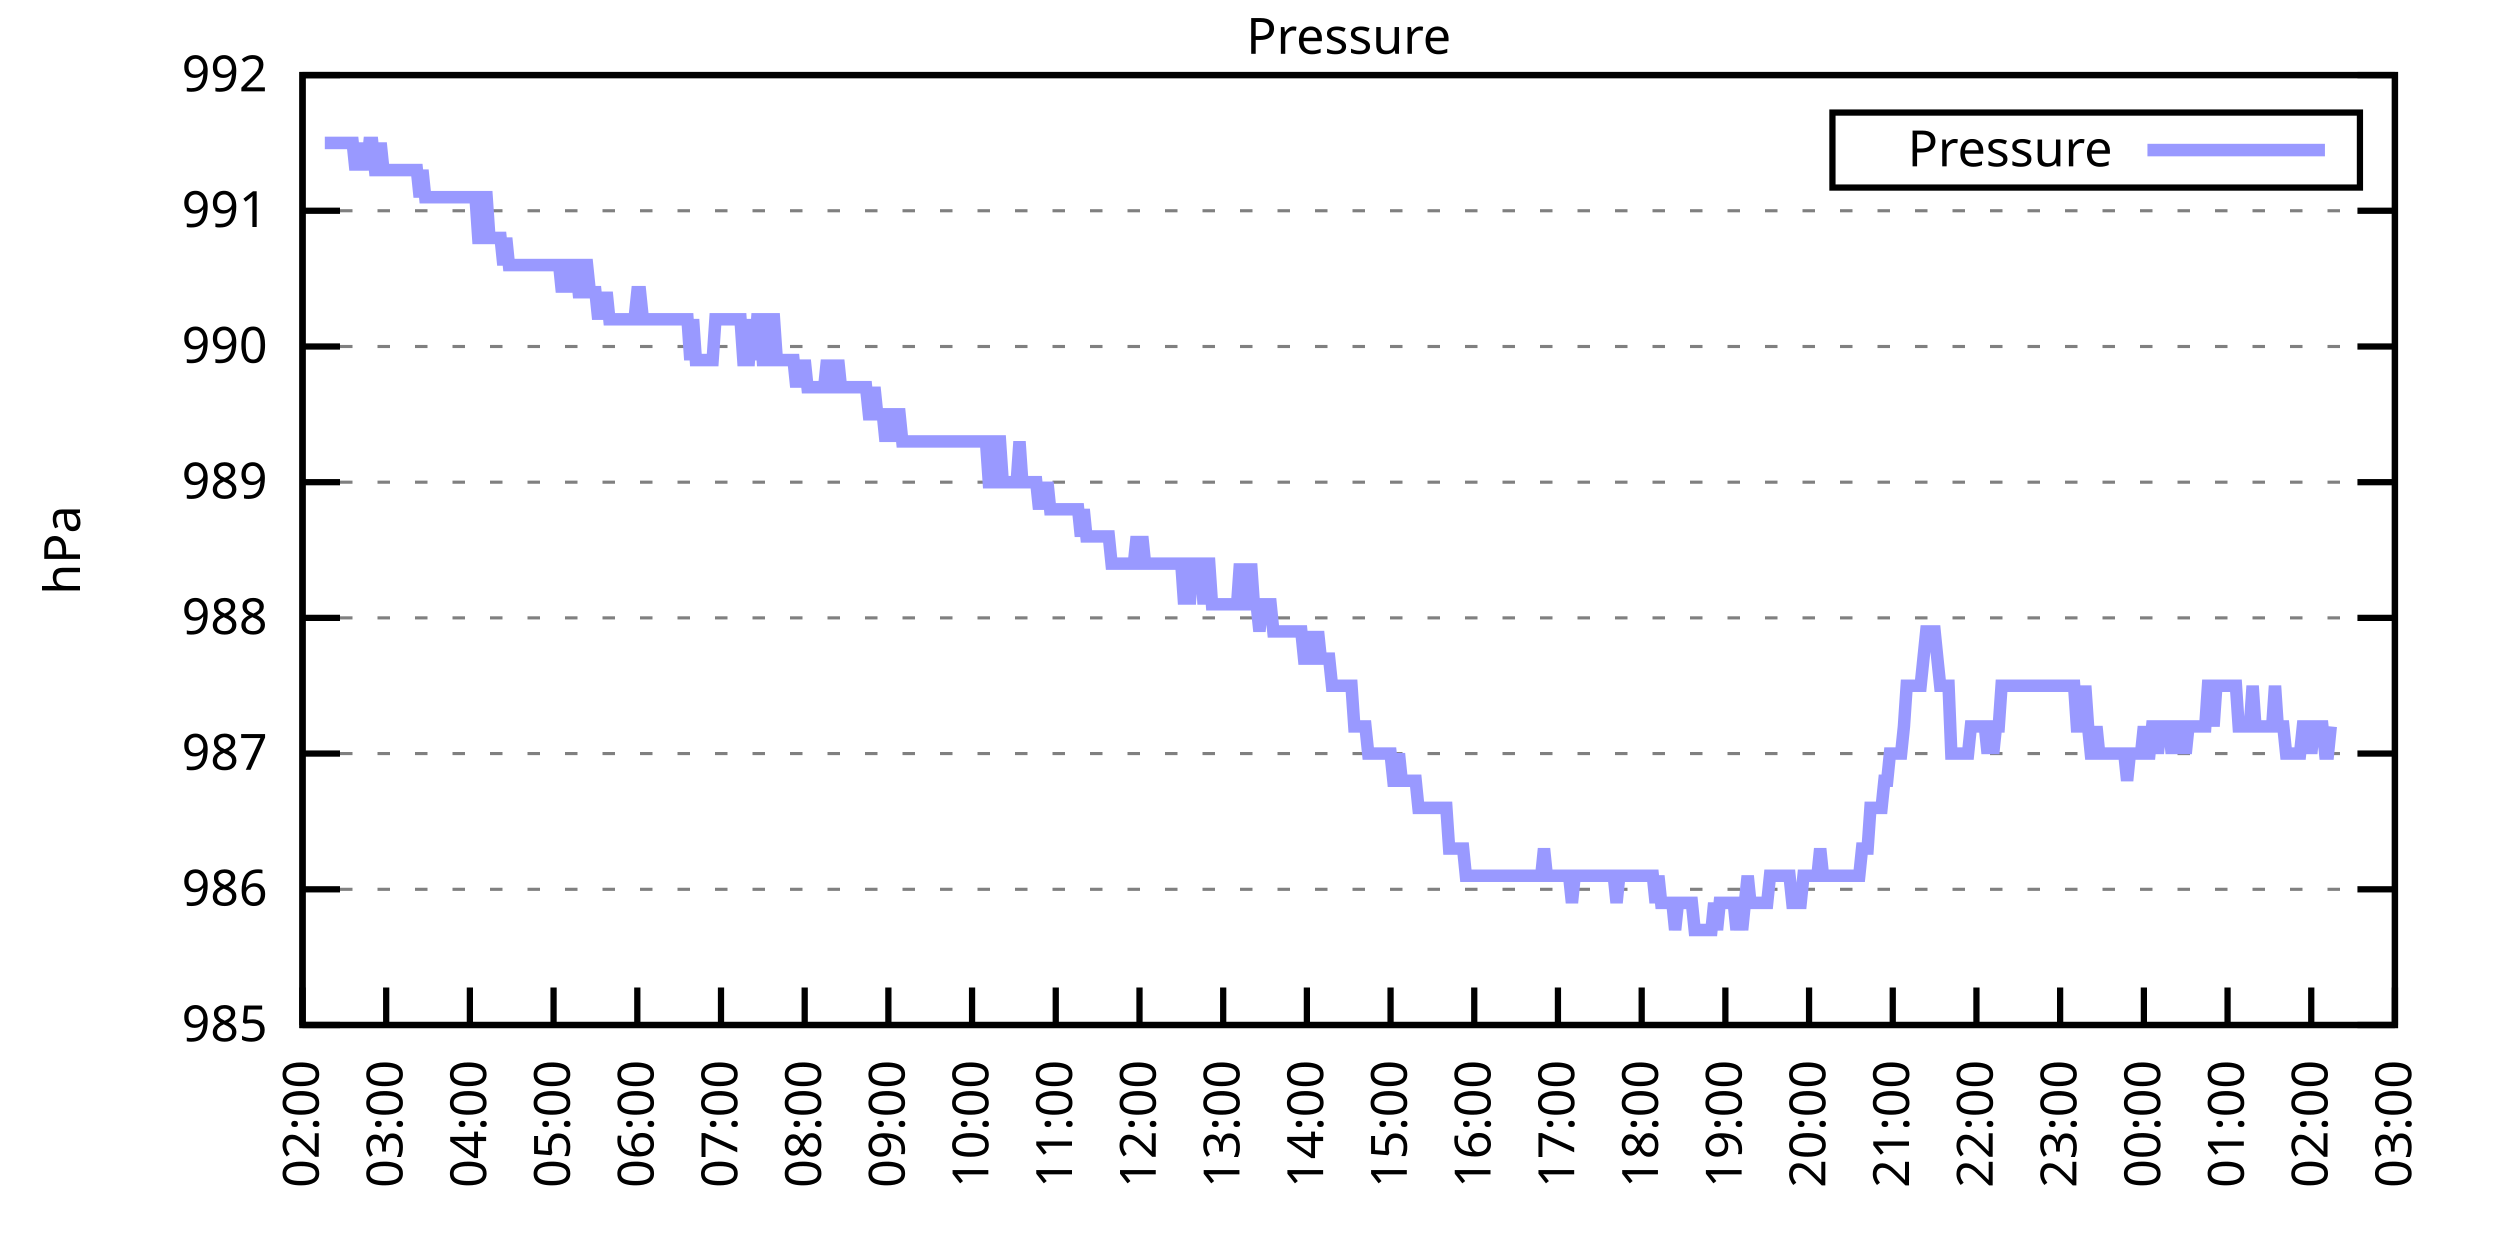
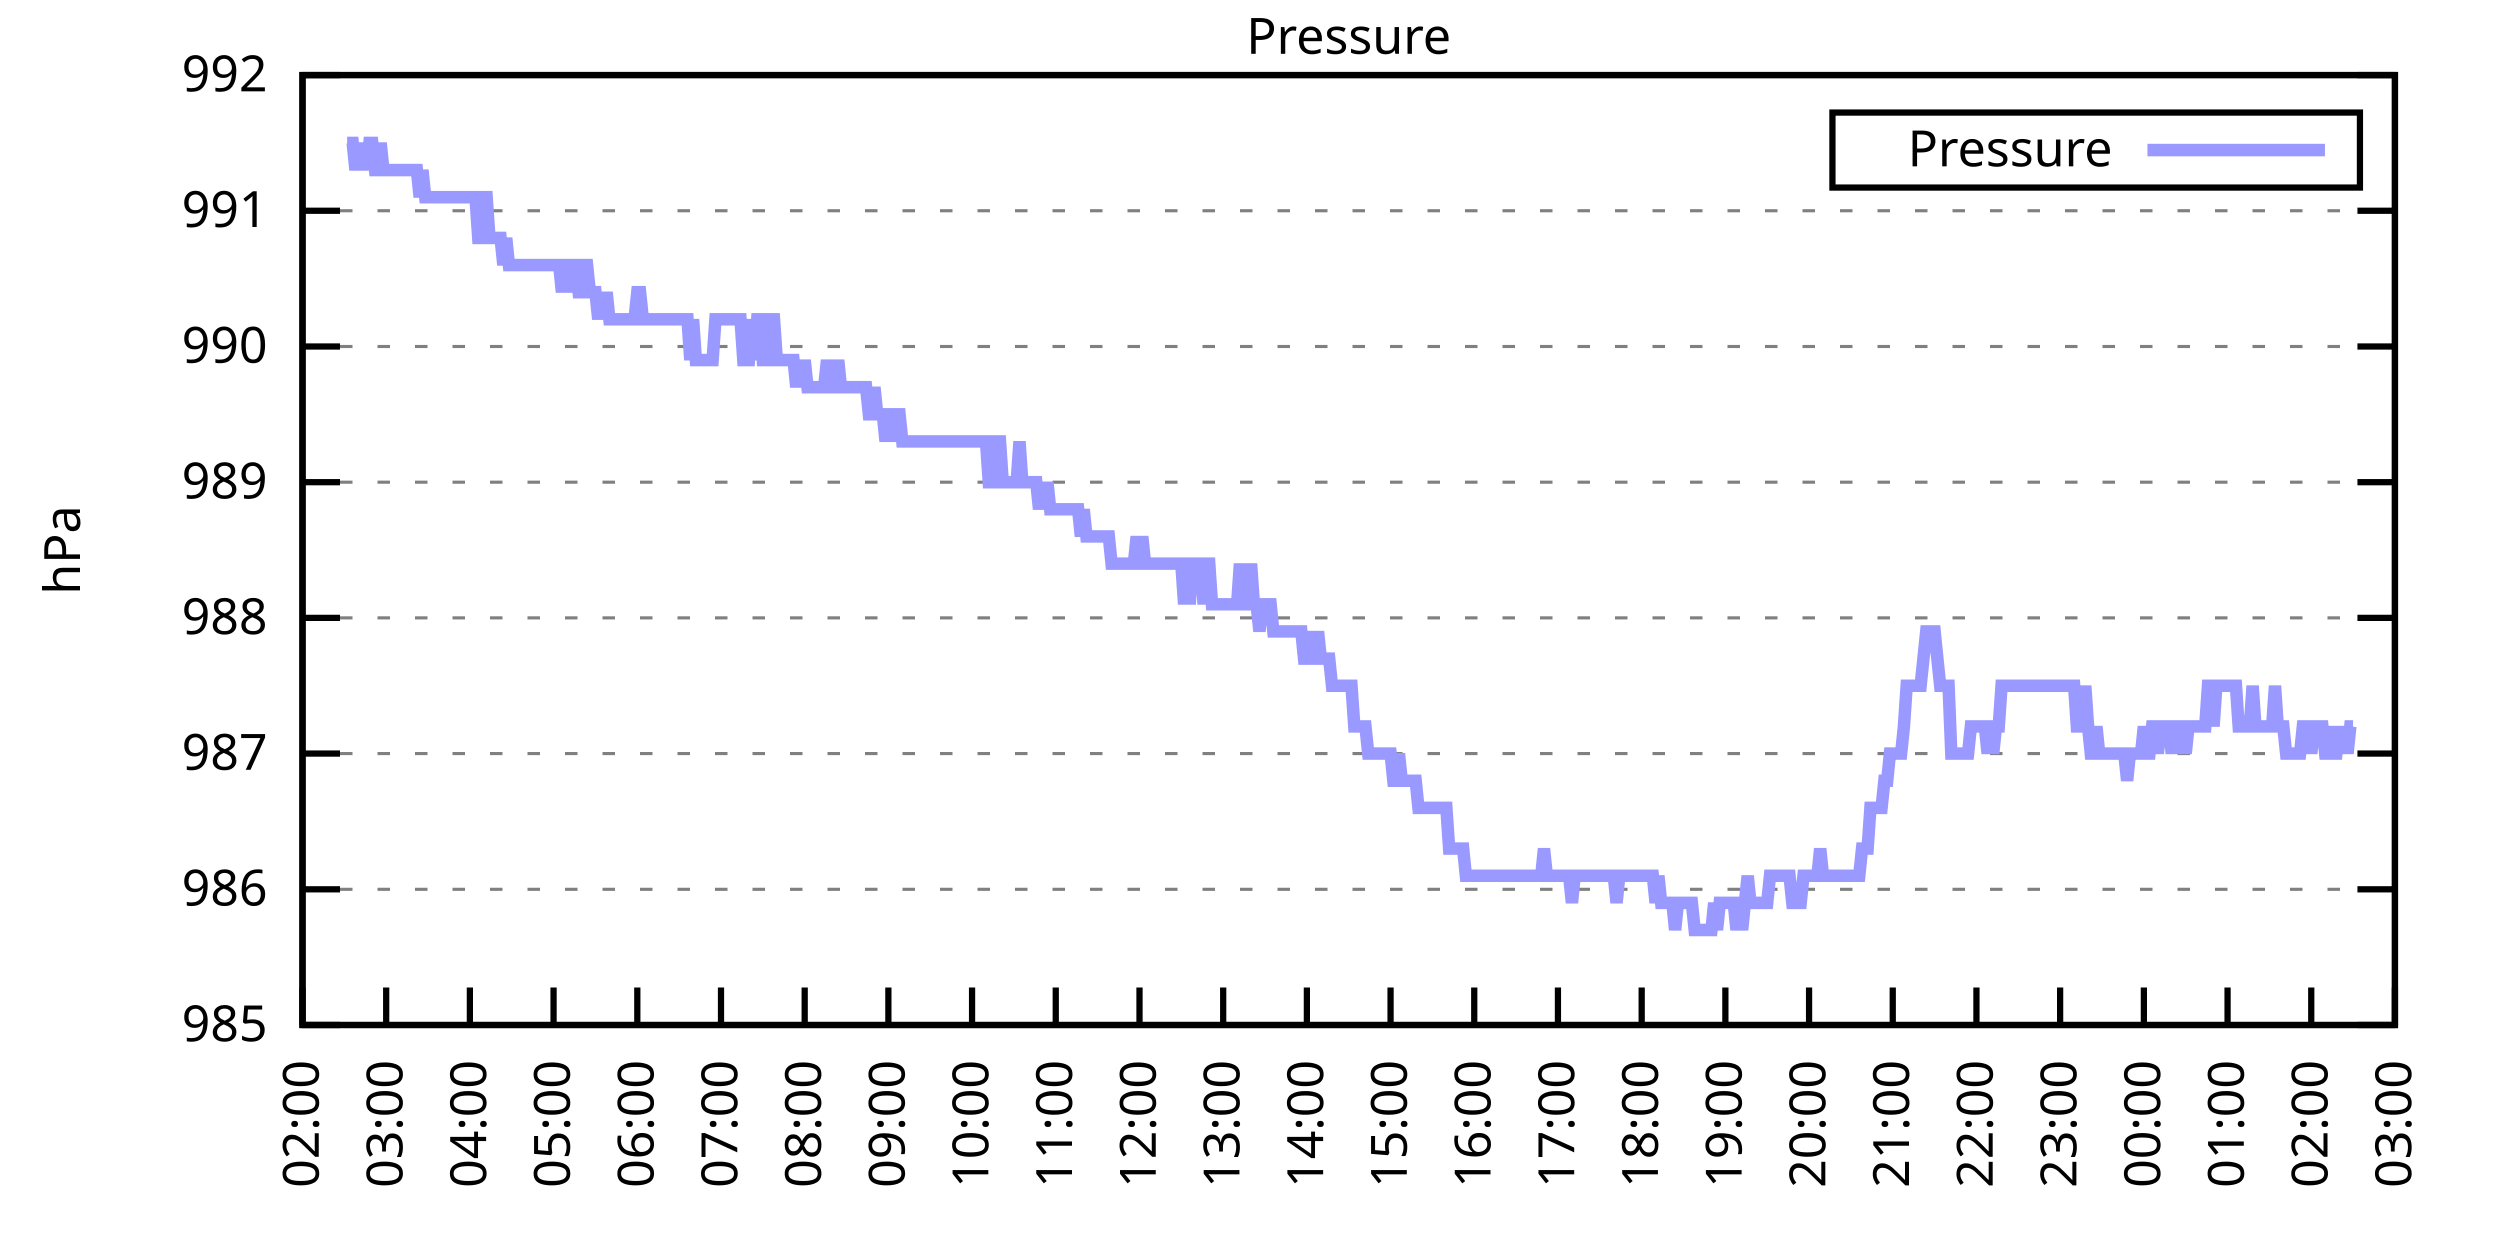
<svg xmlns="http://www.w3.org/2000/svg" xmlns:xlink="http://www.w3.org/1999/xlink" width="400" height="200" viewBox="0 0 400 200">
  <g id="gnuplot_canvas">
    <rect x="0" y="0" width="400" height="200" fill="none" />
    <defs>
      <circle id="gpDot" r="0.5" stroke-width="0.5" stroke="currentColor" />
      <path id="gpPt0" stroke-width="0.333" stroke="currentColor" d="M-1,0 h2 M0,-1 v2" />
      <path id="gpPt1" stroke-width="0.333" stroke="currentColor" d="M-1,-1 L1,1 M1,-1 L-1,1" />
      <path id="gpPt2" stroke-width="0.333" stroke="currentColor" d="M-1,0 L1,0 M0,-1 L0,1 M-1,-1 L1,1 M-1,1 L1,-1" />
      <rect id="gpPt3" stroke-width="0.333" stroke="currentColor" x="-1" y="-1" width="2" height="2" />
      <rect id="gpPt4" stroke-width="0.333" stroke="currentColor" fill="currentColor" x="-1" y="-1" width="2" height="2" />
      <circle id="gpPt5" stroke-width="0.333" stroke="currentColor" cx="0" cy="0" r="1" />
      <use xlink:href="#gpPt5" id="gpPt6" fill="currentColor" stroke="none" />
      <path id="gpPt7" stroke-width="0.333" stroke="currentColor" d="M0,-1.33 L-1.33,0.67 L1.33,0.67 z" />
      <use xlink:href="#gpPt7" id="gpPt8" fill="currentColor" stroke="none" />
      <use xlink:href="#gpPt7" id="gpPt9" stroke="currentColor" transform="rotate(180)" />
      <use xlink:href="#gpPt9" id="gpPt10" fill="currentColor" stroke="none" />
      <use xlink:href="#gpPt3" id="gpPt11" stroke="currentColor" transform="rotate(45)" />
      <use xlink:href="#gpPt11" id="gpPt12" fill="currentColor" stroke="none" />
      <path id="gpPt13" stroke-width="0.333" stroke="currentColor" d="M0,1.330 L1.265,0.411 L0.782,-1.067 L-0.782,-1.076 L-1.265,0.411 z" />
      <use xlink:href="#gpPt13" id="gpPt14" fill="currentColor" stroke="none" />
      <filter id="textbox" filterUnits="objectBoundingBox" x="0" y="0" height="1" width="1">
        <feFlood flood-color="white" flood-opacity="1" result="bgnd" />
        <feComposite in="SourceGraphic" in2="bgnd" operator="atop" />
      </filter>
      <filter id="greybox" filterUnits="objectBoundingBox" x="0" y="0" height="1" width="1">
        <feFlood flood-color="lightgrey" flood-opacity="1" result="grey" />
        <feComposite in="SourceGraphic" in2="grey" operator="atop" />
      </filter>
    </defs>
    <g fill="none" color="white" stroke="currentColor" stroke-width="1.00" stroke-linecap="butt" stroke-linejoin="miter">
</g>
    <g fill="none" color="black" stroke="currentColor" stroke-width="1.00" stroke-linecap="butt" stroke-linejoin="miter">
      <g stroke="none" shape-rendering="crispEdges">
        <polygon fill="rgb(255, 255, 255)" points="48.40,164.00 383.18,164.00 383.18,12.02 48.40,12.02 " />
      </g>
    </g>
    <g fill="none" color="black" stroke="currentColor" stroke-width="1.00" stroke-linecap="butt" stroke-linejoin="miter">
</g>
    <g fill="none" color="black" stroke="black" stroke-width="0.50" stroke-linecap="butt" stroke-linejoin="miter">
</g>
    <g fill="none" color="gray" stroke="currentColor" stroke-width="0.50" stroke-linecap="butt" stroke-linejoin="miter">
      <path stroke="gray" stroke-dasharray="2,4" class="gridline" d="M48.40,164.00 L383.19,164.00  " />
    </g>
    <g fill="none" color="gray" stroke="gray" stroke-width="1.00" stroke-linecap="butt" stroke-linejoin="miter">
</g>
    <g fill="none" color="black" stroke="currentColor" stroke-width="1.00" stroke-linecap="butt" stroke-linejoin="miter">
      <path stroke="black" d="M48.40,164.00 L54.40,164.00 M383.19,164.00 L377.19,164.00  " />
      <g transform="translate(42.80,166.60)" stroke="none" fill="black" font-family="Sans" font-size="8.00" text-anchor="end">
        <text>
          <tspan font-family="Sans"> 985</tspan>
        </text>
      </g>
    </g>
    <g fill="none" color="black" stroke="currentColor" stroke-width="1.00" stroke-linecap="butt" stroke-linejoin="miter">
</g>
    <g fill="none" color="black" stroke="black" stroke-width="0.50" stroke-linecap="butt" stroke-linejoin="miter">
</g>
    <g fill="none" color="gray" stroke="currentColor" stroke-width="0.50" stroke-linecap="butt" stroke-linejoin="miter">
      <path stroke="gray" stroke-dasharray="2,4" class="gridline" d="M48.40,142.29 L383.19,142.29  " />
    </g>
    <g fill="none" color="gray" stroke="gray" stroke-width="1.00" stroke-linecap="butt" stroke-linejoin="miter">
</g>
    <g fill="none" color="black" stroke="currentColor" stroke-width="1.00" stroke-linecap="butt" stroke-linejoin="miter">
      <path stroke="black" d="M48.40,142.29 L54.40,142.29 M383.19,142.29 L377.19,142.29  " />
      <g transform="translate(42.80,144.89)" stroke="none" fill="black" font-family="Sans" font-size="8.00" text-anchor="end">
        <text>
          <tspan font-family="Sans"> 986</tspan>
        </text>
      </g>
    </g>
    <g fill="none" color="black" stroke="currentColor" stroke-width="1.00" stroke-linecap="butt" stroke-linejoin="miter">
</g>
    <g fill="none" color="black" stroke="black" stroke-width="0.50" stroke-linecap="butt" stroke-linejoin="miter">
</g>
    <g fill="none" color="gray" stroke="currentColor" stroke-width="0.50" stroke-linecap="butt" stroke-linejoin="miter">
      <path stroke="gray" stroke-dasharray="2,4" class="gridline" d="M48.40,120.57 L383.19,120.57  " />
    </g>
    <g fill="none" color="gray" stroke="gray" stroke-width="1.00" stroke-linecap="butt" stroke-linejoin="miter">
</g>
    <g fill="none" color="black" stroke="currentColor" stroke-width="1.00" stroke-linecap="butt" stroke-linejoin="miter">
      <path stroke="black" d="M48.40,120.57 L54.40,120.57 M383.19,120.57 L377.19,120.57  " />
      <g transform="translate(42.80,123.17)" stroke="none" fill="black" font-family="Sans" font-size="8.00" text-anchor="end">
        <text>
          <tspan font-family="Sans"> 987</tspan>
        </text>
      </g>
    </g>
    <g fill="none" color="black" stroke="currentColor" stroke-width="1.00" stroke-linecap="butt" stroke-linejoin="miter">
</g>
    <g fill="none" color="black" stroke="black" stroke-width="0.50" stroke-linecap="butt" stroke-linejoin="miter">
</g>
    <g fill="none" color="gray" stroke="currentColor" stroke-width="0.50" stroke-linecap="butt" stroke-linejoin="miter">
      <path stroke="gray" stroke-dasharray="2,4" class="gridline" d="M48.40,98.86 L383.19,98.86  " />
    </g>
    <g fill="none" color="gray" stroke="gray" stroke-width="1.00" stroke-linecap="butt" stroke-linejoin="miter">
</g>
    <g fill="none" color="black" stroke="currentColor" stroke-width="1.00" stroke-linecap="butt" stroke-linejoin="miter">
      <path stroke="black" d="M48.40,98.86 L54.40,98.86 M383.19,98.86 L377.19,98.86  " />
      <g transform="translate(42.80,101.46)" stroke="none" fill="black" font-family="Sans" font-size="8.00" text-anchor="end">
        <text>
          <tspan font-family="Sans"> 988</tspan>
        </text>
      </g>
    </g>
    <g fill="none" color="black" stroke="currentColor" stroke-width="1.00" stroke-linecap="butt" stroke-linejoin="miter">
</g>
    <g fill="none" color="black" stroke="black" stroke-width="0.50" stroke-linecap="butt" stroke-linejoin="miter">
</g>
    <g fill="none" color="gray" stroke="currentColor" stroke-width="0.50" stroke-linecap="butt" stroke-linejoin="miter">
      <path stroke="gray" stroke-dasharray="2,4" class="gridline" d="M48.40,77.15 L383.19,77.15  " />
    </g>
    <g fill="none" color="gray" stroke="gray" stroke-width="1.00" stroke-linecap="butt" stroke-linejoin="miter">
</g>
    <g fill="none" color="black" stroke="currentColor" stroke-width="1.00" stroke-linecap="butt" stroke-linejoin="miter">
      <path stroke="black" d="M48.40,77.15 L54.40,77.15 M383.19,77.15 L377.19,77.15  " />
      <g transform="translate(42.80,79.75)" stroke="none" fill="black" font-family="Sans" font-size="8.00" text-anchor="end">
        <text>
          <tspan font-family="Sans"> 989</tspan>
        </text>
      </g>
    </g>
    <g fill="none" color="black" stroke="currentColor" stroke-width="1.00" stroke-linecap="butt" stroke-linejoin="miter">
</g>
    <g fill="none" color="black" stroke="black" stroke-width="0.50" stroke-linecap="butt" stroke-linejoin="miter">
</g>
    <g fill="none" color="gray" stroke="currentColor" stroke-width="0.50" stroke-linecap="butt" stroke-linejoin="miter">
      <path stroke="gray" stroke-dasharray="2,4" class="gridline" d="M48.40,55.44 L383.19,55.44  " />
    </g>
    <g fill="none" color="gray" stroke="gray" stroke-width="1.00" stroke-linecap="butt" stroke-linejoin="miter">
</g>
    <g fill="none" color="black" stroke="currentColor" stroke-width="1.00" stroke-linecap="butt" stroke-linejoin="miter">
      <path stroke="black" d="M48.40,55.44 L54.40,55.44 M383.19,55.44 L377.19,55.44  " />
      <g transform="translate(42.80,58.04)" stroke="none" fill="black" font-family="Sans" font-size="8.00" text-anchor="end">
        <text>
          <tspan font-family="Sans"> 990</tspan>
        </text>
      </g>
    </g>
    <g fill="none" color="black" stroke="currentColor" stroke-width="1.00" stroke-linecap="butt" stroke-linejoin="miter">
</g>
    <g fill="none" color="black" stroke="black" stroke-width="0.50" stroke-linecap="butt" stroke-linejoin="miter">
</g>
    <g fill="none" color="gray" stroke="currentColor" stroke-width="0.50" stroke-linecap="butt" stroke-linejoin="miter">
      <path stroke="gray" stroke-dasharray="2,4" class="gridline" d="M48.40,33.72 L383.19,33.72  " />
    </g>
    <g fill="none" color="gray" stroke="gray" stroke-width="1.00" stroke-linecap="butt" stroke-linejoin="miter">
</g>
    <g fill="none" color="black" stroke="currentColor" stroke-width="1.00" stroke-linecap="butt" stroke-linejoin="miter">
      <path stroke="black" d="M48.40,33.72 L54.40,33.72 M383.19,33.72 L377.19,33.72  " />
      <g transform="translate(42.80,36.32)" stroke="none" fill="black" font-family="Sans" font-size="8.00" text-anchor="end">
        <text>
          <tspan font-family="Sans"> 991</tspan>
        </text>
      </g>
    </g>
    <g fill="none" color="black" stroke="currentColor" stroke-width="1.00" stroke-linecap="butt" stroke-linejoin="miter">
</g>
    <g fill="none" color="black" stroke="black" stroke-width="0.50" stroke-linecap="butt" stroke-linejoin="miter">
</g>
    <g fill="none" color="gray" stroke="currentColor" stroke-width="0.50" stroke-linecap="butt" stroke-linejoin="miter">
      <path stroke="gray" stroke-dasharray="2,4" class="gridline" d="M48.40,12.01 L383.19,12.01  " />
    </g>
    <g fill="none" color="gray" stroke="gray" stroke-width="1.00" stroke-linecap="butt" stroke-linejoin="miter">
</g>
    <g fill="none" color="black" stroke="currentColor" stroke-width="1.00" stroke-linecap="butt" stroke-linejoin="miter">
      <path stroke="black" d="M48.40,12.01 L54.40,12.01 M383.19,12.01 L377.19,12.01  " />
      <g transform="translate(42.80,14.61)" stroke="none" fill="black" font-family="Sans" font-size="8.00" text-anchor="end">
        <text>
          <tspan font-family="Sans"> 992</tspan>
        </text>
      </g>
    </g>
    <g fill="none" color="black" stroke="currentColor" stroke-width="1.00" stroke-linecap="butt" stroke-linejoin="miter">
      <path stroke="black" d="M48.40,164.00 L48.40,158.00  " />
      <g transform="translate(51.00,169.60) rotate(270.00)" stroke="none" fill="black" font-family="Sans" font-size="8.00" text-anchor="end">
        <text>
          <tspan font-family="Sans">02:00</tspan>
        </text>
      </g>
    </g>
    <g fill="none" color="black" stroke="currentColor" stroke-width="1.00" stroke-linecap="butt" stroke-linejoin="miter">
      <path stroke="black" d="M61.79,164.00 L61.79,158.00  " />
      <g transform="translate(64.39,169.60) rotate(270.00)" stroke="none" fill="black" font-family="Sans" font-size="8.00" text-anchor="end">
        <text>
          <tspan font-family="Sans">03:00</tspan>
        </text>
      </g>
    </g>
    <g fill="none" color="black" stroke="currentColor" stroke-width="1.00" stroke-linecap="butt" stroke-linejoin="miter">
      <path stroke="black" d="M75.18,164.00 L75.18,158.00  " />
      <g transform="translate(77.78,169.60) rotate(270.00)" stroke="none" fill="black" font-family="Sans" font-size="8.00" text-anchor="end">
        <text>
          <tspan font-family="Sans">04:00</tspan>
        </text>
      </g>
    </g>
    <g fill="none" color="black" stroke="currentColor" stroke-width="1.00" stroke-linecap="butt" stroke-linejoin="miter">
      <path stroke="black" d="M88.57,164.00 L88.57,158.00  " />
      <g transform="translate(91.17,169.60) rotate(270.00)" stroke="none" fill="black" font-family="Sans" font-size="8.00" text-anchor="end">
        <text>
          <tspan font-family="Sans">05:00</tspan>
        </text>
      </g>
    </g>
    <g fill="none" color="black" stroke="currentColor" stroke-width="1.00" stroke-linecap="butt" stroke-linejoin="miter">
      <path stroke="black" d="M101.97,164.00 L101.97,158.00  " />
      <g transform="translate(104.57,169.60) rotate(270.00)" stroke="none" fill="black" font-family="Sans" font-size="8.00" text-anchor="end">
        <text>
          <tspan font-family="Sans">06:00</tspan>
        </text>
      </g>
    </g>
    <g fill="none" color="black" stroke="currentColor" stroke-width="1.00" stroke-linecap="butt" stroke-linejoin="miter">
      <path stroke="black" d="M115.36,164.00 L115.36,158.00  " />
      <g transform="translate(117.96,169.60) rotate(270.00)" stroke="none" fill="black" font-family="Sans" font-size="8.00" text-anchor="end">
        <text>
          <tspan font-family="Sans">07:00</tspan>
        </text>
      </g>
    </g>
    <g fill="none" color="black" stroke="currentColor" stroke-width="1.00" stroke-linecap="butt" stroke-linejoin="miter">
      <path stroke="black" d="M128.75,164.00 L128.75,158.00  " />
      <g transform="translate(131.35,169.60) rotate(270.00)" stroke="none" fill="black" font-family="Sans" font-size="8.00" text-anchor="end">
        <text>
          <tspan font-family="Sans">08:00</tspan>
        </text>
      </g>
    </g>
    <g fill="none" color="black" stroke="currentColor" stroke-width="1.00" stroke-linecap="butt" stroke-linejoin="miter">
      <path stroke="black" d="M142.14,164.00 L142.14,158.00  " />
      <g transform="translate(144.74,169.60) rotate(270.00)" stroke="none" fill="black" font-family="Sans" font-size="8.00" text-anchor="end">
        <text>
          <tspan font-family="Sans">09:00</tspan>
        </text>
      </g>
    </g>
    <g fill="none" color="black" stroke="currentColor" stroke-width="1.00" stroke-linecap="butt" stroke-linejoin="miter">
      <path stroke="black" d="M155.53,164.00 L155.53,158.00  " />
      <g transform="translate(158.13,169.60) rotate(270.00)" stroke="none" fill="black" font-family="Sans" font-size="8.00" text-anchor="end">
        <text>
          <tspan font-family="Sans">10:00</tspan>
        </text>
      </g>
    </g>
    <g fill="none" color="black" stroke="currentColor" stroke-width="1.00" stroke-linecap="butt" stroke-linejoin="miter">
      <path stroke="black" d="M168.92,164.00 L168.92,158.00  " />
      <g transform="translate(171.52,169.60) rotate(270.00)" stroke="none" fill="black" font-family="Sans" font-size="8.00" text-anchor="end">
        <text>
          <tspan font-family="Sans">11:00</tspan>
        </text>
      </g>
    </g>
    <g fill="none" color="black" stroke="currentColor" stroke-width="1.00" stroke-linecap="butt" stroke-linejoin="miter">
      <path stroke="black" d="M182.32,164.00 L182.32,158.00  " />
      <g transform="translate(184.92,169.60) rotate(270.00)" stroke="none" fill="black" font-family="Sans" font-size="8.00" text-anchor="end">
        <text>
          <tspan font-family="Sans">12:00</tspan>
        </text>
      </g>
    </g>
    <g fill="none" color="black" stroke="currentColor" stroke-width="1.00" stroke-linecap="butt" stroke-linejoin="miter">
      <path stroke="black" d="M195.71,164.00 L195.71,158.00  " />
      <g transform="translate(198.31,169.60) rotate(270.00)" stroke="none" fill="black" font-family="Sans" font-size="8.00" text-anchor="end">
        <text>
          <tspan font-family="Sans">13:00</tspan>
        </text>
      </g>
    </g>
    <g fill="none" color="black" stroke="currentColor" stroke-width="1.00" stroke-linecap="butt" stroke-linejoin="miter">
      <path stroke="black" d="M209.10,164.00 L209.10,158.00  " />
      <g transform="translate(211.70,169.60) rotate(270.00)" stroke="none" fill="black" font-family="Sans" font-size="8.00" text-anchor="end">
        <text>
          <tspan font-family="Sans">14:00</tspan>
        </text>
      </g>
    </g>
    <g fill="none" color="black" stroke="currentColor" stroke-width="1.00" stroke-linecap="butt" stroke-linejoin="miter">
      <path stroke="black" d="M222.49,164.00 L222.49,158.00  " />
      <g transform="translate(225.09,169.60) rotate(270.00)" stroke="none" fill="black" font-family="Sans" font-size="8.00" text-anchor="end">
        <text>
          <tspan font-family="Sans">15:00</tspan>
        </text>
      </g>
    </g>
    <g fill="none" color="black" stroke="currentColor" stroke-width="1.00" stroke-linecap="butt" stroke-linejoin="miter">
      <path stroke="black" d="M235.88,164.00 L235.88,158.00  " />
      <g transform="translate(238.48,169.60) rotate(270.00)" stroke="none" fill="black" font-family="Sans" font-size="8.00" text-anchor="end">
        <text>
          <tspan font-family="Sans">16:00</tspan>
        </text>
      </g>
    </g>
    <g fill="none" color="black" stroke="currentColor" stroke-width="1.00" stroke-linecap="butt" stroke-linejoin="miter">
      <path stroke="black" d="M249.27,164.00 L249.27,158.00  " />
      <g transform="translate(251.87,169.60) rotate(270.00)" stroke="none" fill="black" font-family="Sans" font-size="8.00" text-anchor="end">
        <text>
          <tspan font-family="Sans">17:00</tspan>
        </text>
      </g>
    </g>
    <g fill="none" color="black" stroke="currentColor" stroke-width="1.00" stroke-linecap="butt" stroke-linejoin="miter">
      <path stroke="black" d="M262.67,164.00 L262.67,158.00  " />
      <g transform="translate(265.27,169.60) rotate(270.00)" stroke="none" fill="black" font-family="Sans" font-size="8.00" text-anchor="end">
        <text>
          <tspan font-family="Sans">18:00</tspan>
        </text>
      </g>
    </g>
    <g fill="none" color="black" stroke="currentColor" stroke-width="1.00" stroke-linecap="butt" stroke-linejoin="miter">
      <path stroke="black" d="M276.06,164.00 L276.06,158.00  " />
      <g transform="translate(278.66,169.60) rotate(270.00)" stroke="none" fill="black" font-family="Sans" font-size="8.00" text-anchor="end">
        <text>
          <tspan font-family="Sans">19:00</tspan>
        </text>
      </g>
    </g>
    <g fill="none" color="black" stroke="currentColor" stroke-width="1.00" stroke-linecap="butt" stroke-linejoin="miter">
      <path stroke="black" d="M289.45,164.00 L289.45,158.00  " />
      <g transform="translate(292.05,169.60) rotate(270.00)" stroke="none" fill="black" font-family="Sans" font-size="8.00" text-anchor="end">
        <text>
          <tspan font-family="Sans">20:00</tspan>
        </text>
      </g>
    </g>
    <g fill="none" color="black" stroke="currentColor" stroke-width="1.00" stroke-linecap="butt" stroke-linejoin="miter">
      <path stroke="black" d="M302.84,164.00 L302.84,158.00  " />
      <g transform="translate(305.44,169.60) rotate(270.00)" stroke="none" fill="black" font-family="Sans" font-size="8.00" text-anchor="end">
        <text>
          <tspan font-family="Sans">21:00</tspan>
        </text>
      </g>
    </g>
    <g fill="none" color="black" stroke="currentColor" stroke-width="1.00" stroke-linecap="butt" stroke-linejoin="miter">
      <path stroke="black" d="M316.23,164.00 L316.23,158.00  " />
      <g transform="translate(318.83,169.60) rotate(270.00)" stroke="none" fill="black" font-family="Sans" font-size="8.00" text-anchor="end">
        <text>
          <tspan font-family="Sans">22:00</tspan>
        </text>
      </g>
    </g>
    <g fill="none" color="black" stroke="currentColor" stroke-width="1.00" stroke-linecap="butt" stroke-linejoin="miter">
      <path stroke="black" d="M329.62,164.00 L329.62,158.00  " />
      <g transform="translate(332.22,169.60) rotate(270.00)" stroke="none" fill="black" font-family="Sans" font-size="8.00" text-anchor="end">
        <text>
          <tspan font-family="Sans">23:00</tspan>
        </text>
      </g>
    </g>
    <g fill="none" color="black" stroke="currentColor" stroke-width="1.00" stroke-linecap="butt" stroke-linejoin="miter">
      <path stroke="black" d="M343.02,164.00 L343.02,158.00  " />
      <g transform="translate(345.62,169.60) rotate(270.00)" stroke="none" fill="black" font-family="Sans" font-size="8.00" text-anchor="end">
        <text>
          <tspan font-family="Sans">00:00</tspan>
        </text>
      </g>
    </g>
    <g fill="none" color="black" stroke="currentColor" stroke-width="1.00" stroke-linecap="butt" stroke-linejoin="miter">
      <path stroke="black" d="M356.41,164.00 L356.41,158.00  " />
      <g transform="translate(359.01,169.60) rotate(270.00)" stroke="none" fill="black" font-family="Sans" font-size="8.00" text-anchor="end">
        <text>
          <tspan font-family="Sans">01:00</tspan>
        </text>
      </g>
    </g>
    <g fill="none" color="black" stroke="currentColor" stroke-width="1.00" stroke-linecap="butt" stroke-linejoin="miter">
      <path stroke="black" d="M369.80,164.00 L369.80,158.00  " />
      <g transform="translate(372.40,169.60) rotate(270.00)" stroke="none" fill="black" font-family="Sans" font-size="8.00" text-anchor="end">
        <text>
          <tspan font-family="Sans">02:00</tspan>
        </text>
      </g>
    </g>
    <g fill="none" color="black" stroke="currentColor" stroke-width="1.00" stroke-linecap="butt" stroke-linejoin="miter">
      <path stroke="black" d="M383.19,164.00 L383.19,158.00  " />
      <g transform="translate(385.79,169.60) rotate(270.00)" stroke="none" fill="black" font-family="Sans" font-size="8.00" text-anchor="end">
        <text>
          <tspan font-family="Sans">03:00</tspan>
        </text>
      </g>
    </g>
    <g fill="none" color="black" stroke="currentColor" stroke-width="1.00" stroke-linecap="butt" stroke-linejoin="miter">
</g>
    <g fill="none" color="black" stroke="currentColor" stroke-width="1.00" stroke-linecap="butt" stroke-linejoin="miter">
      <path stroke="black" d="M48.40,12.01 L48.40,164.00 L383.19,164.00 L383.19,12.01 L48.40,12.01 Z  " />
    </g>
    <g fill="none" color="black" stroke="currentColor" stroke-width="1.00" stroke-linecap="butt" stroke-linejoin="miter">
</g>
    <g fill="none" color="black" stroke="currentColor" stroke-width="1.00" stroke-linecap="butt" stroke-linejoin="miter">
      <path stroke="black" d="M293.19,30.01 L293.19,18.01 L377.59,18.01 L377.59,30.01 L293.19,30.01 Z  " />
    </g>
    <g id="Pressure_plot_1">
      <g fill="none" color="white" stroke="black" stroke-width="2.00" stroke-linecap="butt" stroke-linejoin="miter">
</g>
      <g fill="none" color="black" stroke="currentColor" stroke-width="2.00" stroke-linecap="butt" stroke-linejoin="miter">
        <g transform="translate(337.99,26.61)" stroke="none" fill="black" font-family="Sans" font-size="8.00" text-anchor="end">
          <text>
            <tspan font-family="Sans">Pressure</tspan>
          </text>
        </g>
      </g>
      <g fill="none" color="black" stroke="currentColor" stroke-width="2.00" stroke-linecap="butt" stroke-linejoin="miter">
-         <path stroke="rgb(153, 153, 255)" d="M343.59,24.01 L371.99,24.01 M51.97,22.87 L52.42,22.87 L52.86,22.87 L53.31,22.87 L53.76,22.87 L54.20,22.87   L54.65,22.87 L55.10,22.87 L55.54,22.87 L55.99,22.87 L56.43,22.87 L56.88,27.21 L57.33,22.87 L57.77,27.21   L58.22,22.87 L58.67,27.21 L59.11,22.87 L59.56,22.87 L60.01,27.21 L60.45,27.21 L60.90,22.87 L61.35,27.21   L61.79,27.21 L62.24,27.21 L62.68,27.21 L63.13,27.21 L63.58,27.21 L64.02,27.21 L64.47,27.21 L64.92,27.21   L65.36,27.21 L65.81,27.21 L66.26,27.21 L66.70,27.21 L67.15,31.55 L67.59,27.21 L68.04,31.55 L68.49,31.55   L68.93,31.55 L69.38,31.55 L69.83,31.55 L70.27,31.55 L70.72,31.55 L71.17,31.55 L71.61,31.55 L72.06,31.55   L72.50,31.55 L72.95,31.55 L73.40,31.55 L73.84,31.55 L74.29,31.55 L74.74,31.55 L75.18,31.55 L75.63,31.55   L76.08,31.55 L76.52,38.07 L76.97,38.07 L77.42,31.55 L77.86,31.55 L78.31,38.07 L78.75,38.07 L79.20,38.07   L79.65,38.07 L80.09,38.07 L80.54,42.41 L80.99,38.07 L81.43,42.41 L81.88,42.41 L82.33,42.41 L82.77,42.41   L83.22,42.41 L83.66,42.41 L84.11,42.41 L84.56,42.41 L85.00,42.41 L85.45,42.41 L85.90,42.41 L86.34,42.41   L86.79,42.41 L87.24,42.41 L87.68,42.41 L88.13,42.41 L88.57,42.41 L89.02,42.41 L89.47,42.41 L89.91,46.75   L90.36,42.41 L90.81,42.41 L91.25,46.75 L91.70,42.41 L92.15,42.41 L92.59,46.75 L93.04,46.75 L93.49,42.41   L93.93,42.41 L94.38,46.75 L94.82,46.75 L95.27,46.75 L95.72,51.09 L96.16,46.75 L96.61,51.09 L97.06,46.75   L97.50,51.09 L97.95,51.09 L98.40,51.09 L98.84,51.09 L99.29,51.09 L99.73,51.09 L100.18,51.09 L100.63,51.09   L101.07,51.09 L101.52,51.09 L101.97,46.75 L102.41,46.75 L102.86,51.09 L103.31,51.09 L103.75,51.09 L104.20,51.09   L104.64,51.09 L105.09,51.09 L105.54,51.09 L105.98,51.09 L106.43,51.09 L106.88,51.09 L107.32,51.09 L107.77,51.09   L108.22,51.09 L108.66,51.09 L109.11,51.09 L109.55,51.09 L110.00,51.09 L110.45,57.61 L110.89,51.09 L111.34,57.61   L111.79,57.61 L112.23,57.61 L112.68,57.61 L113.13,57.61 L113.57,57.61 L114.02,57.61 L114.47,51.09 L114.91,51.09   L115.36,51.09 L115.80,51.09 L116.25,51.09 L116.70,51.09 L117.14,51.09 L117.59,51.09 L118.04,51.09 L118.48,51.09   L118.93,57.61 L119.38,57.61 L119.82,57.61 L120.27,51.09 L120.71,57.61 L121.16,51.09 L121.61,51.09 L122.05,57.61   L122.50,57.61 L122.95,51.09 L123.39,51.09 L123.84,51.09 L124.29,57.61 L124.73,57.61 L125.18,57.61 L125.62,57.61   L126.07,57.61 L126.52,57.61 L126.96,57.61 L127.41,61.95 L127.86,57.61 L128.30,61.95 L128.75,57.61 L129.20,61.95   L129.64,61.95 L130.09,61.95 L130.54,61.95 L130.98,61.95 L131.43,61.95 L131.87,61.95 L132.32,57.61 L132.77,61.95   L133.21,61.95 L133.66,61.95 L134.11,57.61 L134.55,61.95 L135.00,61.95 L135.45,61.95 L135.89,61.95 L136.34,61.95   L136.78,61.95 L137.23,61.95 L137.68,61.95 L138.12,61.95 L138.57,61.95 L139.02,66.29 L139.46,66.29 L139.91,61.95   L140.36,66.29 L140.80,66.29 L141.25,66.29 L141.69,70.63 L142.14,66.29 L142.59,70.63 L143.03,66.29 L143.48,66.29   L143.93,66.29 L144.37,70.63 L144.82,70.63 L145.27,70.63 L145.71,70.63 L146.16,70.63 L146.61,70.63 L147.05,70.63   L147.50,70.63 L147.94,70.63 L148.39,70.63 L148.84,70.63 L149.28,70.63 L149.73,70.63 L150.18,70.63 L150.62,70.63   L151.07,70.63 L151.52,70.63 L151.96,70.63 L152.41,70.63 L152.85,70.63 L153.30,70.63 L153.75,70.63 L154.19,70.63   L154.64,70.63 L155.09,70.63 L155.53,70.63 L155.98,70.63 L156.43,70.63 L156.87,70.63 L157.32,70.63 L157.76,70.63   L158.21,77.15 L158.66,77.15 L159.10,77.15 L159.55,70.63 L160.00,70.63 L160.44,77.15 L160.89,77.15 L161.34,77.15   L161.78,77.15 L162.23,77.15 L162.67,77.15 L163.12,70.63 L163.57,77.15 L164.01,77.15 L164.46,77.15 L164.91,77.15   L165.35,77.15 L165.80,77.15 L166.25,81.49 L166.69,77.15 L167.14,81.49 L167.59,77.15 L168.03,81.49 L168.48,81.49   L168.92,81.49 L169.37,81.49 L169.82,81.49 L170.26,81.49 L170.71,81.49 L171.16,81.49 L171.60,81.49 L172.05,81.49   L172.50,81.49 L172.94,85.83 L173.39,81.49 L173.83,85.83 L174.28,85.83 L174.73,85.83 L175.17,85.83 L175.62,85.83   L176.07,85.83 L176.51,85.83 L176.96,85.83 L177.41,85.83 L177.85,90.18 L178.30,90.18 L178.74,90.18 L179.19,90.18   L179.64,90.18 L180.08,90.18 L180.53,90.18 L180.98,90.18 L181.42,90.18 L181.87,85.83 L182.32,90.18 L182.76,85.83   L183.21,90.18 L183.66,90.18 L184.10,90.18 L184.55,90.18 L184.99,90.18 L185.44,90.18 L185.89,90.18 L186.33,90.18   L186.78,90.18 L187.23,90.18 L187.67,90.18 L188.12,90.18 L188.57,90.18 L189.01,90.18 L189.46,96.69 L189.90,90.18   L190.35,96.69 L190.80,90.18 L191.24,90.18 L191.69,90.18 L192.14,90.18 L192.58,96.69 L193.03,90.18 L193.48,90.18   L193.92,96.69 L194.37,96.69 L194.81,96.69 L195.26,96.69 L195.71,96.69 L196.15,96.69 L196.60,96.69 L197.05,96.69   L197.49,96.69 L197.94,96.69 L198.39,90.18 L198.83,96.69 L199.28,96.69 L199.73,96.69 L200.17,90.18 L200.62,96.69   L201.06,96.69 L201.51,101.03 L201.96,96.69 L202.40,96.69 L202.85,96.69 L203.30,96.69 L203.74,101.03 L204.19,101.03   L204.64,101.03 L205.08,101.03 L205.53,101.03 L205.97,101.03 L206.42,101.03 L206.87,101.03 L207.31,101.03 L207.76,101.03   L208.21,101.03 L208.65,105.38 L209.10,105.38 L209.55,101.03 L209.99,105.38 L210.44,105.38 L210.88,101.03 L211.33,105.38   L211.78,105.38 L212.22,105.38 L212.67,105.38 L213.12,109.72 L213.56,109.72 L214.01,109.72 L214.46,109.72 L214.90,109.72   L215.35,109.72 L215.80,109.72 L216.24,109.72 L216.69,116.23 L217.13,116.23 L217.58,116.23 L218.03,116.23 L218.47,116.23   L218.92,120.57 L219.37,120.57 L219.81,120.57 L220.26,120.57 L220.71,120.57 L221.15,120.57 L221.60,120.57 L222.04,120.57   L222.49,120.57 L222.94,124.92 L223.38,124.92 L223.83,120.57 L224.28,124.92 L224.72,124.92 L225.17,124.92 L225.62,124.92   L226.06,124.92 L226.51,124.92 L226.95,129.26 L227.40,129.26 L227.85,129.26 L228.29,129.26 L228.74,129.26 L229.19,129.26   L229.63,129.26 L230.08,129.26 L230.53,129.26 L230.97,129.26 L231.42,129.26 L231.86,135.77 L232.31,135.77 L232.76,135.77   L233.20,135.77 L233.65,135.77 L234.10,135.77 L234.54,140.12 L234.99,140.12 L235.44,140.12 L235.88,140.12 L236.33,140.12   L236.78,140.12 L237.22,140.12 L237.67,140.12 L238.11,140.12 L238.56,140.12 L239.01,140.12 L239.45,140.12 L239.90,140.12   L240.35,140.12 L240.79,140.12 L241.24,140.12 L241.69,140.12 L242.13,140.12 L242.58,140.12 L243.02,140.12 L243.47,140.12   L243.92,140.12 L244.36,140.12 L244.81,140.12 L245.26,140.12 L245.70,140.12 L246.15,140.12 L246.60,140.12 L247.04,135.77   L247.49,140.12 L247.93,140.12 L248.38,140.12 L248.83,140.12 L249.27,140.12 L249.72,140.12 L250.17,140.12 L250.61,140.12   L251.06,140.12 L251.51,144.46 L251.95,140.12 L252.40,140.12 L252.85,140.12 L253.29,140.12 L253.74,140.12 L254.18,140.12   L254.63,140.12 L255.08,140.12 L255.52,140.12 L255.97,140.12 L256.42,140.12 L256.86,140.12 L257.31,140.12 L257.76,140.12   L258.20,140.12 L258.65,144.46 L259.09,140.12 L259.54,140.12 L259.99,140.12 L260.43,140.12 L260.88,140.12 L261.33,140.12   L261.77,140.12 L262.22,140.12 L262.67,140.12 L263.11,140.12 L263.56,140.12 L264.00,140.12 L264.45,140.12 L264.90,144.46   L265.34,140.12 L265.79,144.46 L266.24,144.46 L266.68,144.46 L267.13,144.46 L267.58,144.46 L268.02,148.80 L268.47,144.46   L268.92,144.46 L269.36,144.46 L269.81,144.46 L270.25,144.46 L270.70,144.46 L271.15,148.80 L271.59,148.80 L272.04,148.80   L272.49,148.80 L272.93,148.80 L273.38,148.80 L273.83,148.80 L274.27,144.46 L274.72,148.80 L275.16,144.46 L275.61,144.46   L276.06,144.46 L276.50,144.46 L276.95,144.46 L277.40,144.46 L277.84,148.80 L278.29,144.46 L278.74,148.80 L279.18,144.46   L279.63,140.12 L280.07,144.46 L280.52,144.46 L280.97,144.46 L281.41,144.46 L281.86,144.46 L282.31,144.46 L282.75,144.46   L283.20,140.12 L283.65,140.12 L284.09,140.12 L284.54,140.12 L284.98,140.12 L285.43,140.12 L285.88,140.12 L286.32,140.12   L286.77,144.46 L287.22,144.46 L287.66,144.46 L288.11,144.46 L288.56,140.12 L289.00,140.12 L289.45,140.12 L289.90,140.12   L290.34,140.12 L290.79,140.12 L291.23,135.77 L291.68,140.12 L292.13,140.12 L292.57,140.12 L293.02,140.12 L293.47,140.12   L293.91,140.12 L294.36,140.12 L294.81,140.12 L295.25,140.12 L295.70,140.12 L296.14,140.12 L296.59,140.12 L297.04,140.12   L297.48,140.12 L297.93,135.77 L298.38,135.77 L298.82,135.77 L299.27,129.26 L299.72,129.26 L300.16,129.26 L300.61,129.26   L301.05,129.26 L301.50,124.92 L301.95,124.92 L302.39,120.57 L302.84,120.57 L303.29,120.57 L303.73,120.57 L304.18,120.57   L304.63,116.23 L305.07,109.72 L305.52,109.72 L305.97,109.72 L306.41,109.72 L306.86,109.72 L307.30,109.72 L307.75,105.38   L308.20,101.03 L308.64,101.03 L309.09,101.03 L309.54,101.03 L309.98,105.38 L310.43,109.72 L310.88,109.72 L311.32,109.72   L311.77,109.72 L312.21,120.57 L312.66,120.57 L313.11,120.57 L313.55,120.57 L314.00,120.57 L314.45,120.57 L314.89,120.57   L315.34,116.23 L315.79,116.23 L316.23,116.23 L316.68,116.23 L317.12,116.23 L317.57,116.23 L318.02,120.57 L318.46,116.23   L318.91,120.57 L319.36,116.23 L319.80,116.23 L320.25,109.72 L320.70,109.72 L321.14,109.72 L321.59,109.72 L322.04,109.72   L322.48,109.72 L322.93,109.72 L323.37,109.72 L323.82,109.72 L324.27,109.72 L324.71,109.72 L325.61,109.72 L326.05,109.72   L326.50,109.72 L326.95,109.72 L327.39,109.72 L327.84,109.72 L328.28,109.72 L328.73,109.72 L329.18,109.72 L329.62,109.72   L330.07,109.72 L330.52,109.72 L330.96,109.72 L331.41,109.72 L331.86,109.72 L332.30,116.23 L332.75,116.23 L333.19,116.23   L333.64,109.72 L334.09,116.23 L334.53,120.57 L334.98,120.57 L335.43,116.23 L335.87,120.57 L336.32,120.57 L336.77,120.57   L337.21,120.57 L337.66,120.57 L338.10,120.57 L338.55,120.57 L339.00,120.57 L339.44,120.57 L339.89,120.57 L340.34,124.92   L340.78,120.57 L341.23,120.57 L341.68,120.57 L342.12,120.57 L342.57,120.57 L343.02,116.23 L343.46,120.57 L343.91,120.57   L344.35,116.23 L344.80,116.23 L345.25,120.57 L345.69,116.23 L346.14,116.23 L346.59,116.23 L347.03,116.23 L347.48,120.57   L347.93,116.23 L348.37,120.57 L348.82,116.23 L349.26,116.23 L349.71,120.57 L350.16,116.23 L350.60,116.23 L351.05,116.23   L351.50,116.23 L351.94,116.23 L352.39,116.23 L352.84,116.23 L353.28,109.72 L353.73,109.72 L354.17,116.23 L354.62,109.72   L355.07,109.72 L355.51,109.72 L355.96,109.72 L356.41,109.72 L356.85,109.72 L357.30,109.72 L357.75,109.72 L358.19,116.23   L358.64,116.23 L359.09,116.23 L359.53,116.23 L359.98,116.23 L360.42,109.72 L360.87,116.23 L361.32,116.23 L361.76,116.23   L362.21,116.23 L362.66,116.23 L363.10,116.23 L363.55,116.23 L364.00,109.72 L364.44,116.23 L364.89,116.23 L365.33,116.23   L365.78,120.57 L366.23,120.57 L366.67,120.57 L367.12,120.57 L367.57,120.57 L368.01,120.57 L368.46,116.23 L368.91,116.23   L369.35,116.23 L369.80,120.57 L370.24,116.23 L370.69,116.23 L371.14,116.23 L371.58,116.23 L372.03,120.57 L372.48,120.57   L372.92,116.23  " />
+         <path stroke="rgb(153, 153, 255)" d="M343.59,24.01 L371.99,24.01 M55.54,22.87 L55.99,22.87 L56.43,22.87 L56.88,27.21 L57.33,22.87 L57.77,27.21   L58.22,22.87 L58.67,27.21 L59.11,22.87 L59.56,22.87 L60.01,27.21 L60.45,27.21 L60.90,22.87 L61.35,27.21   L61.79,27.21 L62.24,27.21 L62.68,27.21 L63.13,27.21 L63.58,27.21 L64.02,27.21 L64.47,27.21 L64.92,27.21   L65.36,27.21 L65.81,27.21 L66.26,27.21 L66.70,27.21 L67.15,31.55 L67.59,27.21 L68.04,31.55 L68.49,31.55   L68.93,31.55 L69.38,31.55 L69.83,31.55 L70.27,31.55 L70.72,31.55 L71.17,31.55 L71.61,31.55 L72.06,31.55   L72.50,31.55 L72.95,31.55 L73.40,31.55 L73.84,31.55 L74.29,31.55 L74.74,31.55 L75.18,31.55 L75.63,31.55   L76.08,31.55 L76.52,38.07 L76.97,38.07 L77.42,31.55 L77.86,31.55 L78.31,38.07 L78.75,38.07 L79.20,38.07   L79.65,38.07 L80.09,38.07 L80.54,42.41 L80.99,38.07 L81.43,42.41 L81.88,42.41 L82.33,42.41 L82.77,42.41   L83.22,42.41 L83.66,42.41 L84.11,42.41 L84.56,42.41 L85.00,42.41 L85.45,42.41 L85.90,42.41 L86.34,42.41   L86.79,42.41 L87.24,42.41 L87.68,42.41 L88.13,42.41 L88.57,42.41 L89.02,42.41 L89.47,42.41 L89.91,46.75   L90.36,42.41 L90.81,42.41 L91.25,46.75 L91.70,42.41 L92.15,42.41 L92.59,46.75 L93.04,46.75 L93.49,42.41   L93.93,42.41 L94.38,46.75 L94.82,46.75 L95.27,46.75 L95.72,51.09 L96.16,46.75 L96.61,51.09 L97.06,46.75   L97.50,51.09 L97.95,51.09 L98.40,51.09 L98.84,51.09 L99.29,51.09 L99.73,51.09 L100.18,51.09 L100.63,51.09   L101.07,51.09 L101.52,51.09 L101.97,46.75 L102.41,46.75 L102.86,51.09 L103.31,51.09 L103.75,51.09 L104.20,51.09   L104.64,51.09 L105.09,51.09 L105.54,51.09 L105.98,51.09 L106.43,51.09 L106.88,51.09 L107.32,51.09 L107.77,51.09   L108.22,51.09 L108.66,51.09 L109.11,51.09 L109.55,51.09 L110.00,51.09 L110.45,57.61 L110.89,51.09 L111.34,57.61   L111.79,57.61 L112.23,57.61 L112.68,57.61 L113.13,57.61 L113.57,57.61 L114.02,57.61 L114.47,51.09 L114.91,51.09   L115.36,51.09 L115.80,51.09 L116.25,51.09 L116.70,51.09 L117.14,51.09 L117.59,51.09 L118.04,51.09 L118.48,51.09   L118.93,57.61 L119.38,57.61 L119.82,57.61 L120.27,51.09 L120.71,57.61 L121.16,51.09 L121.61,51.09 L122.05,57.61   L122.50,57.61 L122.95,51.09 L123.39,51.09 L123.84,51.09 L124.29,57.61 L124.73,57.61 L125.18,57.61 L125.62,57.61   L126.07,57.61 L126.52,57.61 L126.96,57.61 L127.41,61.95 L127.86,57.61 L128.30,61.95 L128.75,57.61 L129.20,61.95   L129.64,61.95 L130.09,61.95 L130.54,61.95 L130.98,61.95 L131.43,61.95 L131.87,61.95 L132.32,57.61 L132.77,61.95   L133.21,61.95 L133.66,61.95 L134.11,57.61 L134.55,61.95 L135.00,61.95 L135.45,61.95 L135.89,61.95 L136.34,61.95   L136.78,61.95 L137.23,61.95 L137.68,61.95 L138.12,61.95 L138.57,61.95 L139.02,66.29 L139.46,66.29 L139.91,61.95   L140.36,66.29 L140.80,66.29 L141.25,66.29 L141.69,70.63 L142.14,66.29 L142.59,70.63 L143.03,66.29 L143.48,66.29   L143.93,66.29 L144.37,70.63 L144.82,70.63 L145.27,70.63 L145.71,70.63 L146.16,70.63 L146.61,70.63 L147.05,70.63   L147.50,70.63 L147.94,70.63 L148.39,70.63 L148.84,70.63 L149.28,70.63 L149.73,70.63 L150.18,70.63 L150.62,70.63   L151.07,70.63 L151.52,70.63 L151.96,70.63 L152.41,70.63 L152.85,70.63 L153.30,70.63 L153.75,70.63 L154.19,70.63   L154.64,70.63 L155.09,70.63 L155.53,70.63 L155.98,70.63 L156.43,70.63 L156.87,70.63 L157.32,70.63 L157.76,70.63   L158.21,77.15 L158.66,77.15 L159.10,77.15 L159.55,70.63 L160.00,70.63 L160.44,77.15 L160.89,77.15 L161.34,77.15   L161.78,77.15 L162.23,77.15 L162.67,77.15 L163.12,70.63 L163.57,77.15 L164.01,77.15 L164.46,77.15 L164.91,77.15   L165.35,77.15 L165.80,77.15 L166.25,81.49 L166.69,77.15 L167.14,81.49 L167.59,77.15 L168.03,81.49 L168.48,81.49   L168.92,81.49 L169.37,81.49 L169.82,81.49 L170.26,81.49 L170.71,81.49 L171.16,81.49 L171.60,81.49 L172.05,81.49   L172.50,81.49 L172.94,85.83 L173.39,81.49 L173.83,85.83 L174.28,85.83 L174.73,85.83 L175.17,85.83 L175.62,85.83   L176.07,85.83 L176.51,85.83 L176.96,85.83 L177.41,85.83 L177.85,90.18 L178.30,90.18 L178.74,90.18 L179.19,90.18   L179.64,90.18 L180.08,90.18 L180.53,90.18 L180.98,90.18 L181.42,90.18 L181.87,85.83 L182.32,90.18 L182.76,85.83   L183.21,90.18 L183.66,90.18 L184.10,90.18 L184.55,90.18 L184.99,90.18 L185.44,90.18 L185.89,90.18 L186.33,90.18   L186.78,90.18 L187.23,90.18 L187.67,90.18 L188.12,90.18 L188.57,90.18 L189.01,90.18 L189.46,96.69 L189.90,90.18   L190.35,96.69 L190.80,90.18 L191.24,90.18 L191.69,90.18 L192.14,90.18 L192.58,96.69 L193.03,90.18 L193.48,90.18   L193.92,96.69 L194.37,96.69 L194.81,96.69 L195.26,96.69 L195.71,96.69 L196.15,96.69 L196.60,96.69 L197.05,96.69   L197.49,96.69 L197.94,96.69 L198.39,90.18 L198.83,96.69 L199.28,96.69 L199.73,96.69 L200.17,90.18 L200.62,96.69   L201.06,96.69 L201.51,101.03 L201.96,96.69 L202.40,96.69 L202.85,96.69 L203.30,96.69 L203.74,101.03 L204.19,101.03   L204.64,101.03 L205.08,101.03 L205.53,101.03 L205.97,101.03 L206.42,101.03 L206.87,101.03 L207.31,101.03 L207.76,101.03   L208.21,101.03 L208.65,105.38 L209.10,105.38 L209.55,101.03 L209.99,105.38 L210.44,105.38 L210.88,101.03 L211.33,105.38   L211.78,105.38 L212.22,105.38 L212.67,105.38 L213.12,109.72 L213.56,109.72 L214.01,109.72 L214.46,109.72 L214.90,109.72   L215.35,109.72 L215.80,109.72 L216.24,109.72 L216.69,116.23 L217.13,116.23 L217.58,116.23 L218.03,116.23 L218.47,116.23   L218.92,120.57 L219.37,120.57 L219.81,120.57 L220.26,120.57 L220.71,120.57 L221.15,120.57 L221.60,120.57 L222.04,120.57   L222.49,120.57 L222.94,124.92 L223.38,124.92 L223.83,120.57 L224.28,124.92 L224.72,124.92 L225.17,124.92 L225.62,124.92   L226.06,124.92 L226.51,124.92 L226.95,129.26 L227.40,129.26 L227.85,129.26 L228.29,129.26 L228.74,129.26 L229.19,129.26   L229.63,129.26 L230.08,129.26 L230.53,129.26 L230.97,129.26 L231.42,129.26 L231.86,135.77 L232.31,135.77 L232.76,135.77   L233.20,135.77 L233.65,135.77 L234.10,135.77 L234.54,140.12 L234.99,140.12 L235.44,140.12 L235.88,140.12 L236.33,140.12   L236.78,140.12 L237.22,140.12 L237.67,140.12 L238.11,140.12 L238.56,140.12 L239.01,140.12 L239.45,140.12 L239.90,140.12   L240.35,140.12 L240.79,140.12 L241.24,140.12 L241.69,140.12 L242.13,140.12 L242.58,140.12 L243.02,140.12 L243.47,140.12   L243.92,140.12 L244.36,140.12 L244.81,140.12 L245.26,140.12 L245.70,140.12 L246.15,140.12 L246.60,140.12 L247.04,135.77   L247.49,140.12 L247.93,140.12 L248.38,140.12 L248.83,140.12 L249.27,140.12 L249.72,140.12 L250.17,140.12 L250.61,140.12   L251.06,140.12 L251.51,144.46 L251.95,140.12 L252.40,140.12 L252.85,140.12 L253.29,140.12 L253.74,140.12 L254.18,140.12   L254.63,140.12 L255.08,140.12 L255.52,140.12 L255.97,140.12 L256.42,140.12 L256.86,140.12 L257.31,140.12 L257.76,140.12   L258.20,140.12 L258.65,144.46 L259.09,140.12 L259.54,140.12 L259.99,140.12 L260.43,140.12 L260.88,140.12 L261.33,140.12   L261.77,140.12 L262.22,140.12 L262.67,140.12 L263.11,140.12 L263.56,140.12 L264.00,140.12 L264.45,140.12 L264.90,144.46   L265.34,140.12 L265.79,144.46 L266.24,144.46 L266.68,144.46 L267.13,144.46 L267.58,144.46 L268.02,148.80 L268.47,144.46   L268.92,144.46 L269.36,144.46 L269.81,144.46 L270.25,144.46 L270.70,144.46 L271.15,148.80 L271.59,148.80 L272.04,148.80   L272.49,148.80 L272.93,148.80 L273.38,148.80 L273.83,148.80 L274.27,144.46 L274.72,148.80 L275.16,144.46 L275.61,144.46   L276.06,144.46 L276.50,144.46 L276.95,144.46 L277.40,144.46 L277.84,148.80 L278.29,144.46 L278.74,148.80 L279.18,144.46   L279.63,140.12 L280.07,144.46 L280.52,144.46 L280.97,144.46 L281.41,144.46 L281.86,144.46 L282.31,144.46 L282.75,144.46   L283.20,140.12 L283.65,140.12 L284.09,140.12 L284.54,140.12 L284.98,140.12 L285.43,140.12 L285.88,140.12 L286.32,140.12   L286.77,144.46 L287.22,144.46 L287.66,144.46 L288.11,144.46 L288.56,140.12 L289.00,140.12 L289.45,140.12 L289.90,140.12   L290.34,140.12 L290.79,140.12 L291.23,135.77 L291.68,140.12 L292.13,140.12 L292.57,140.12 L293.02,140.12 L293.47,140.12   L293.91,140.12 L294.36,140.12 L294.81,140.12 L295.25,140.12 L295.70,140.12 L296.14,140.12 L296.59,140.12 L297.04,140.12   L297.48,140.12 L297.93,135.77 L298.38,135.77 L298.82,135.77 L299.27,129.26 L299.72,129.26 L300.16,129.26 L300.61,129.26   L301.05,129.26 L301.50,124.92 L301.95,124.92 L302.39,120.57 L302.84,120.57 L303.29,120.57 L303.73,120.57 L304.18,120.57   L304.63,116.23 L305.07,109.72 L305.52,109.72 L305.97,109.72 L306.41,109.72 L306.86,109.72 L307.30,109.72 L307.75,105.38   L308.20,101.03 L308.64,101.03 L309.09,101.03 L309.54,101.03 L309.98,105.38 L310.43,109.72 L310.88,109.72 L311.32,109.72   L311.77,109.72 L312.21,120.57 L312.66,120.57 L313.11,120.57 L313.55,120.57 L314.00,120.57 L314.45,120.57 L314.89,120.57   L315.34,116.23 L315.79,116.23 L316.23,116.23 L316.68,116.23 L317.12,116.23 L317.57,116.23 L318.02,120.57 L318.46,116.23   L318.91,120.57 L319.36,116.23 L319.80,116.23 L320.25,109.72 L320.70,109.72 L321.14,109.72 L321.59,109.72 L322.04,109.72   L322.48,109.72 L322.93,109.72 L323.37,109.72 L323.82,109.72 L324.27,109.72 L324.71,109.72 L325.61,109.72 L326.05,109.72   L326.50,109.72 L326.95,109.72 L327.39,109.72 L327.84,109.72 L328.28,109.72 L328.73,109.72 L329.18,109.72 L329.62,109.72   L330.07,109.72 L330.52,109.72 L330.96,109.72 L331.41,109.72 L331.86,109.72 L332.30,116.23 L332.75,116.23 L333.19,116.23   L333.64,109.72 L334.09,116.23 L334.53,120.57 L334.98,120.57 L335.43,116.23 L335.87,120.57 L336.32,120.57 L336.77,120.57   L337.21,120.57 L337.66,120.57 L338.10,120.57 L338.55,120.57 L339.00,120.57 L339.44,120.57 L339.89,120.57 L340.34,124.92   L340.78,120.57 L341.23,120.57 L341.68,120.57 L342.12,120.57 L342.57,120.57 L343.02,116.23 L343.46,120.57 L343.91,120.57   L344.35,116.23 L344.80,116.23 L345.25,120.57 L345.69,116.23 L346.14,116.23 L346.59,116.23 L347.03,116.23 L347.48,120.57   L347.93,116.23 L348.37,120.57 L348.82,116.23 L349.26,116.23 L349.71,120.57 L350.16,116.23 L350.60,116.23 L351.05,116.23   L351.50,116.23 L351.94,116.23 L352.39,116.23 L352.84,116.23 L353.28,109.72 L353.73,109.72 L354.17,116.23 L354.62,109.72   L355.07,109.72 L355.51,109.72 L355.96,109.72 L356.41,109.72 L356.85,109.72 L357.30,109.72 L357.75,109.72 L358.19,116.23   L358.64,116.23 L359.09,116.23 L359.53,116.23 L359.98,116.23 L360.42,109.72 L360.87,116.23 L361.32,116.23 L361.76,116.23   L362.21,116.23 L362.66,116.23 L363.10,116.23 L363.55,116.23 L364.00,109.72 L364.44,116.23 L364.89,116.23 L365.33,116.23   L365.78,120.57 L366.23,120.57 L366.67,120.57 L367.12,120.57 L367.57,120.57 L368.01,120.57 L368.46,116.23 L368.91,116.23   L369.35,116.23 L369.80,120.57 L370.24,116.23 L370.69,116.23 L371.14,116.23 L371.58,116.23 L372.03,120.57 L372.48,120.57   L372.92,116.23 L373.37,120.57 L373.82,120.57 L374.26,116.23 L374.71,120.57 L375.16,116.23 L375.60,120.57 L376.05,116.23   L376.49,116.23  " />
      </g>
    </g>
    <g fill="none" color="black" stroke="currentColor" stroke-width="2.00" stroke-linecap="butt" stroke-linejoin="miter">
</g>
    <g fill="none" color="black" stroke="black" stroke-width="1.00" stroke-linecap="butt" stroke-linejoin="miter">
</g>
    <g fill="none" color="black" stroke="currentColor" stroke-width="1.00" stroke-linecap="butt" stroke-linejoin="miter">
      <path stroke="black" d="M48.40,12.01 L48.40,164.00 L383.19,164.00 L383.19,12.01 L48.40,12.01 Z  " />
      <g transform="translate(12.80,88.01) rotate(270.00)" stroke="none" fill="black" font-family="Sans" font-size="8.00" text-anchor="middle">
        <text>
          <tspan font-family="Sans">hPa</tspan>
        </text>
      </g>
    </g>
    <g fill="none" color="black" stroke="currentColor" stroke-width="1.00" stroke-linecap="butt" stroke-linejoin="miter">
</g>
    <g fill="none" color="black" stroke="currentColor" stroke-width="1.00" stroke-linecap="butt" stroke-linejoin="miter">
      <g transform="translate(215.79,8.61)" stroke="none" fill="black" font-family="Sans" font-size="8.00" text-anchor="middle">
        <text>
          <tspan font-family="Sans">Pressure</tspan>
        </text>
      </g>
    </g>
    <g fill="none" color="black" stroke="currentColor" stroke-width="1.00" stroke-linecap="butt" stroke-linejoin="miter">
</g>
  </g>
</svg>
